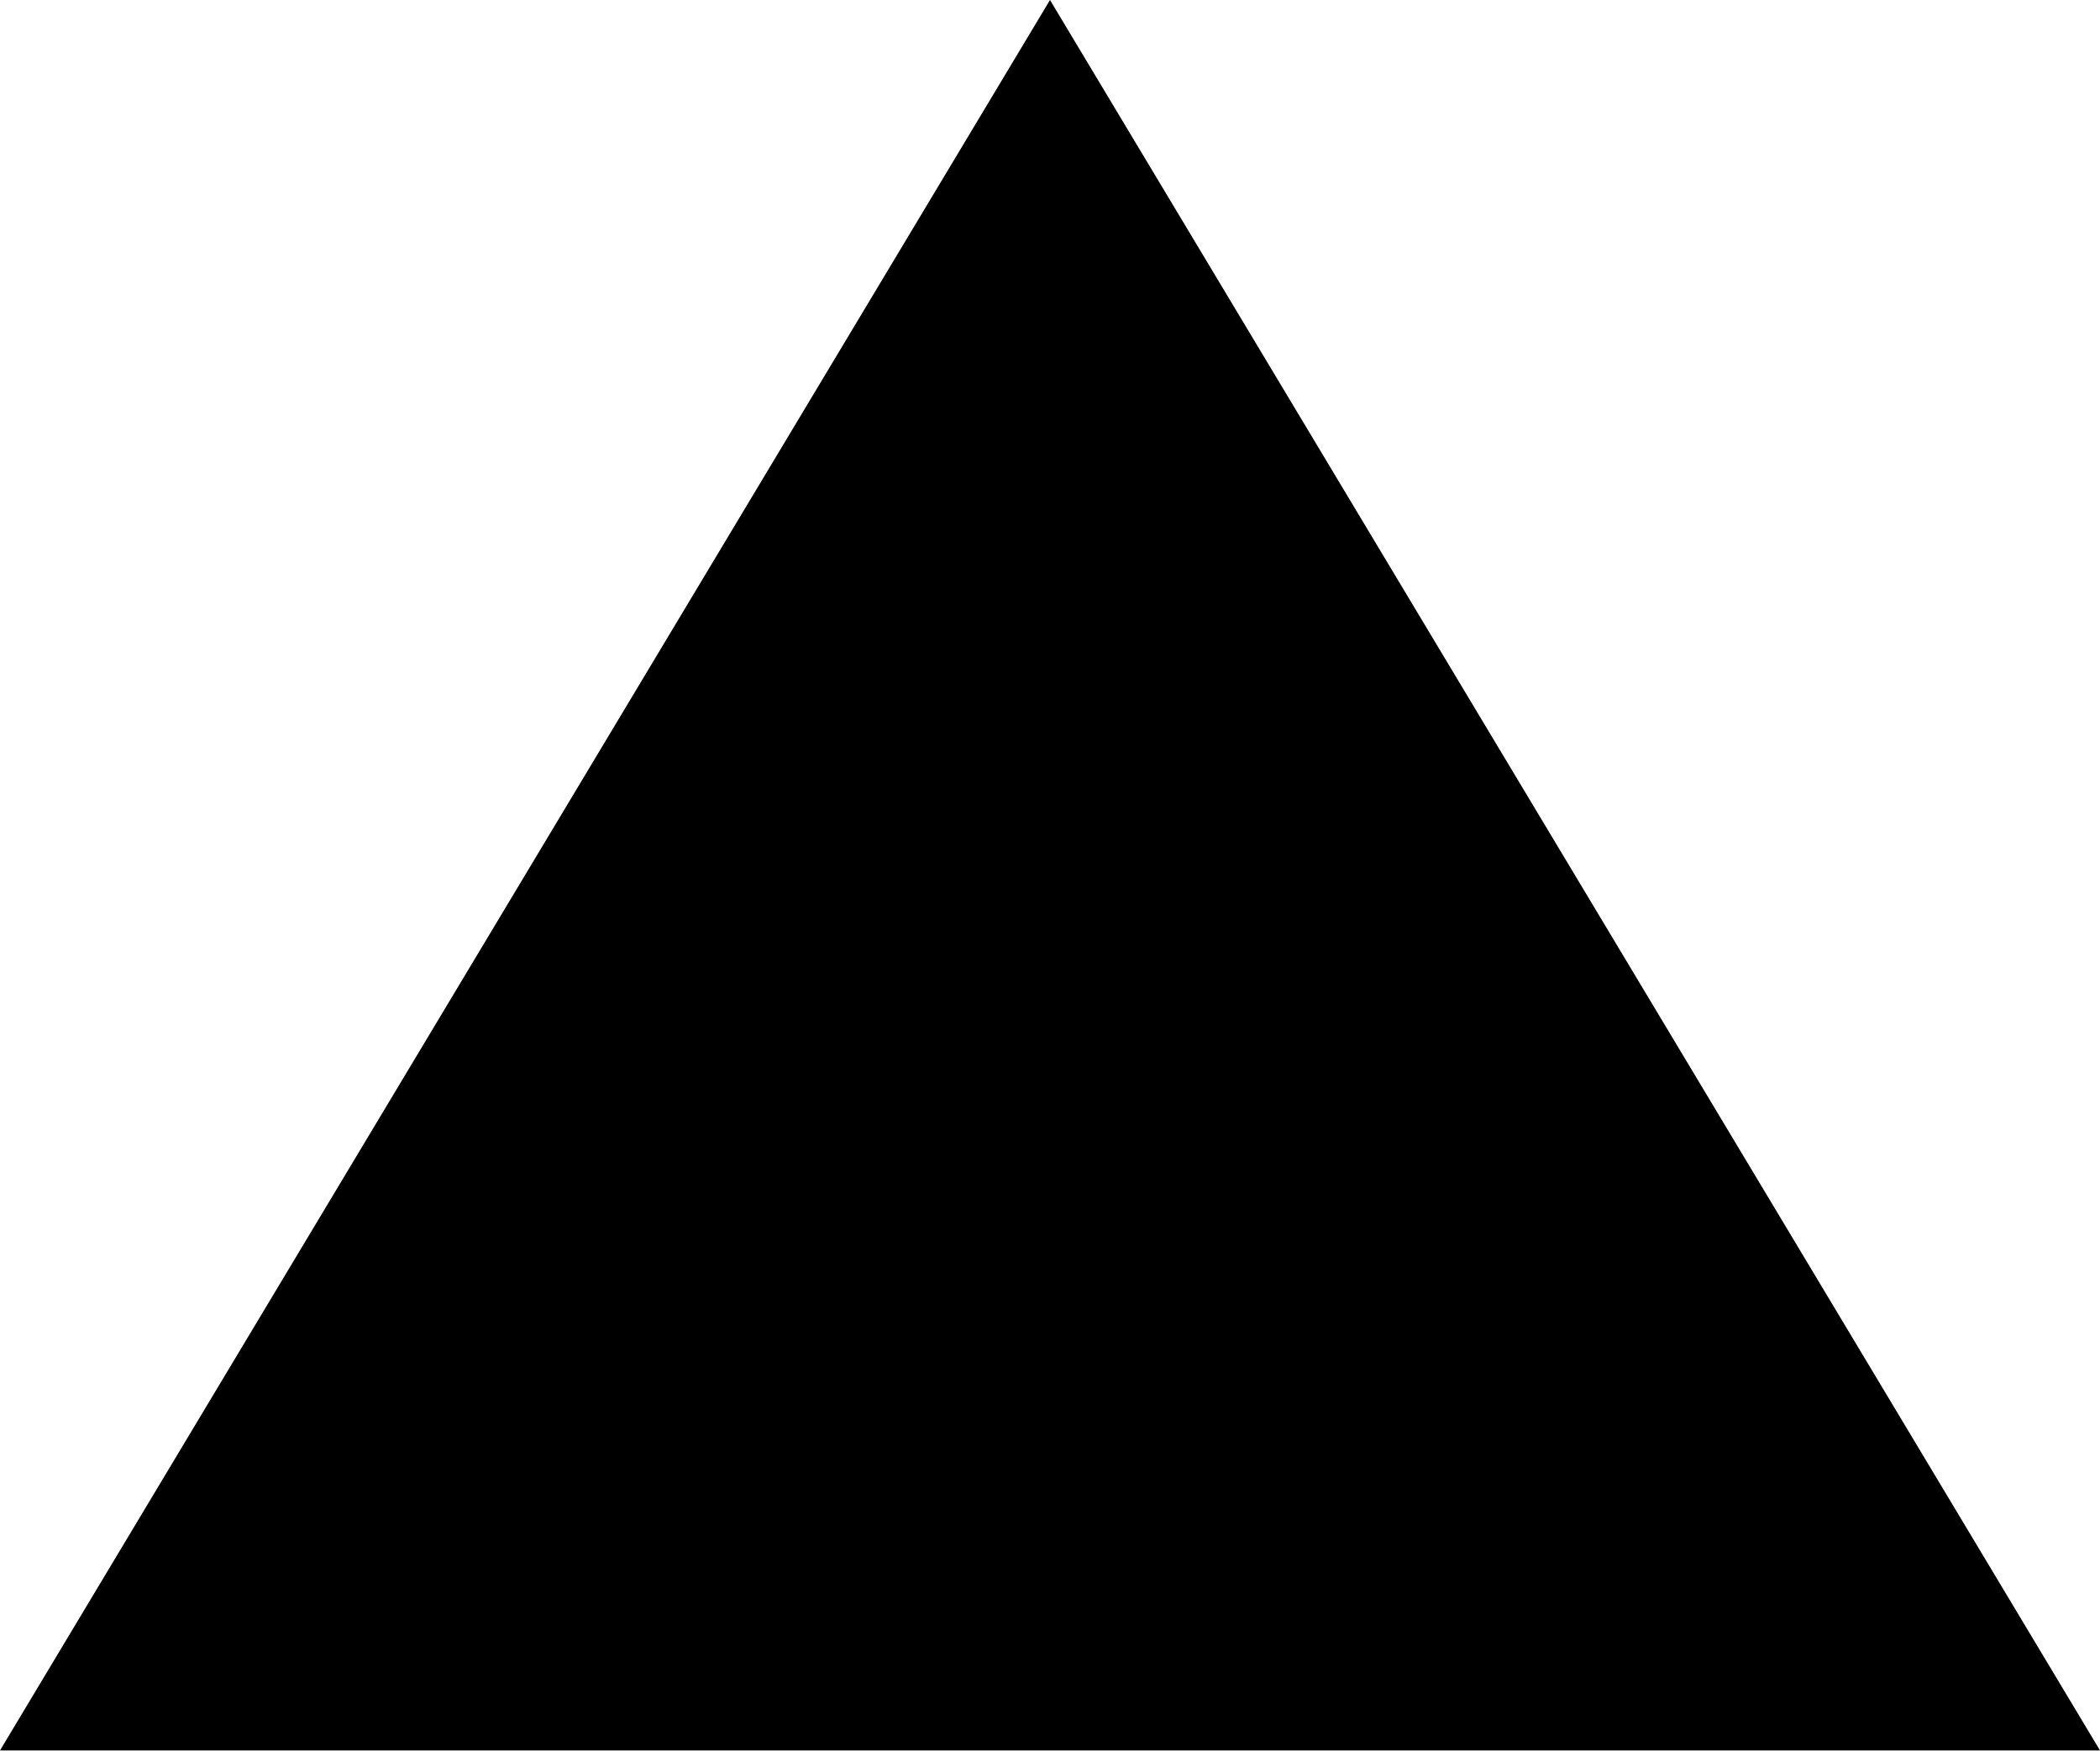
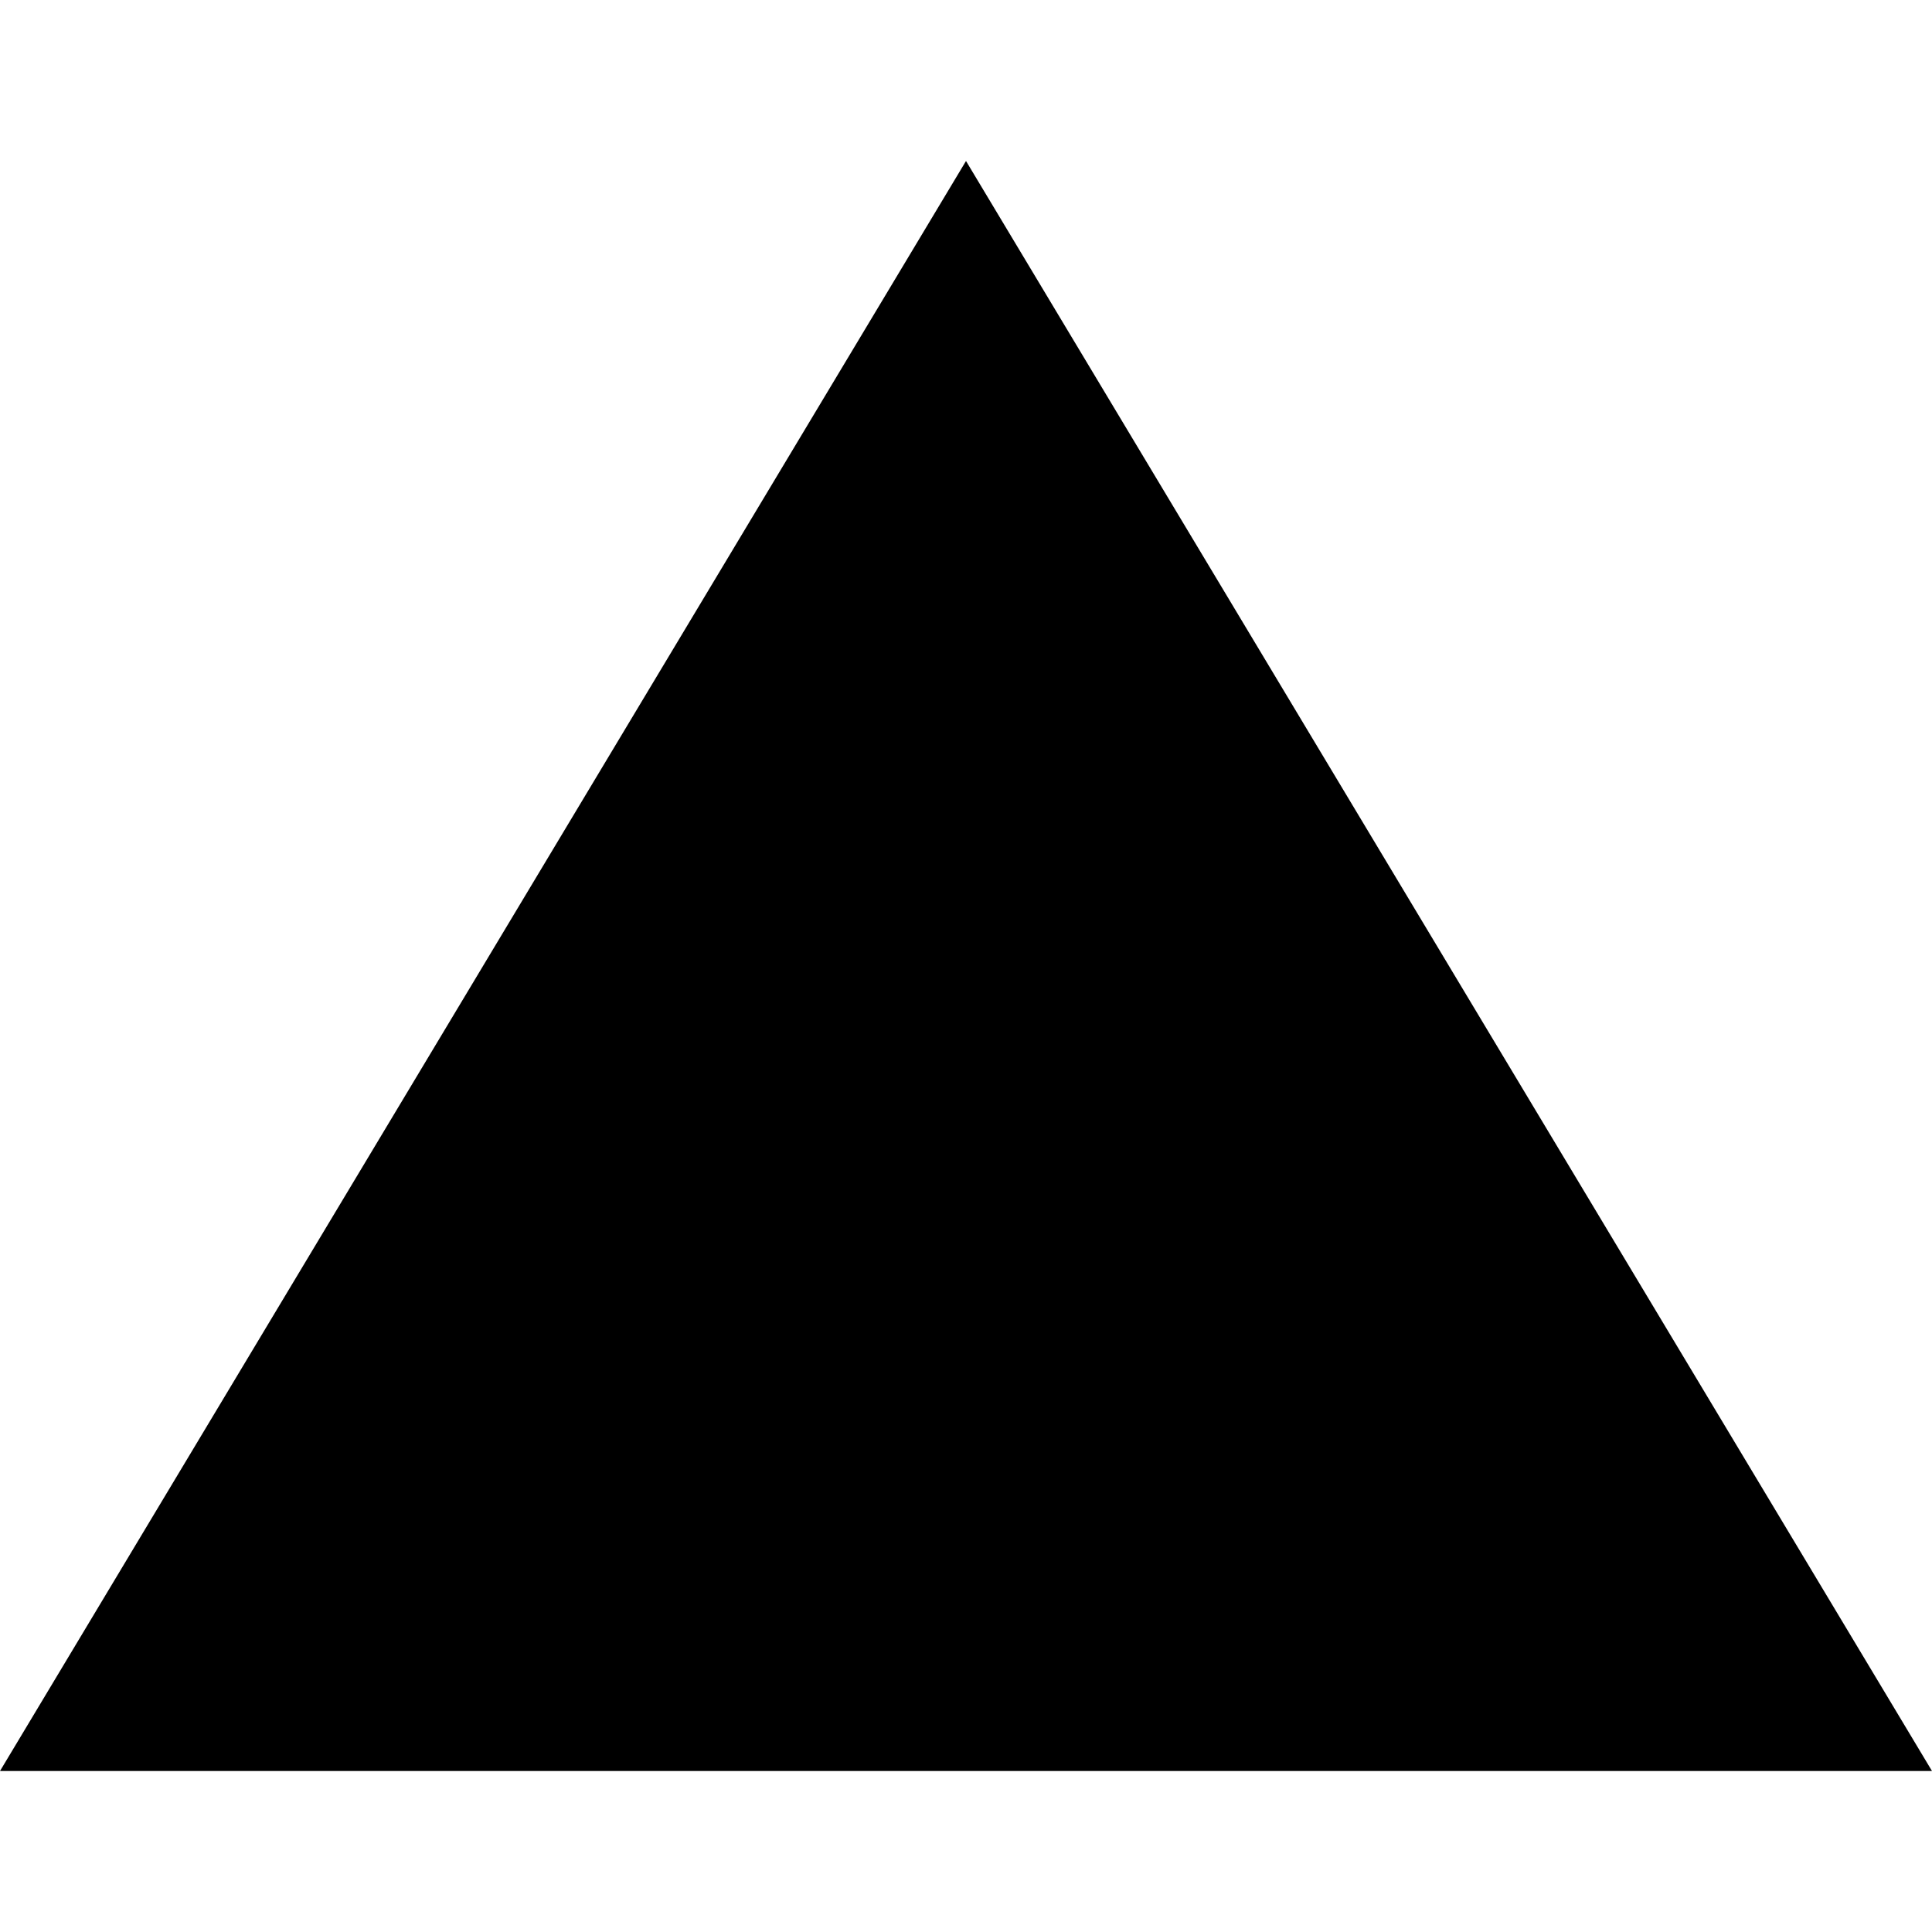
- <svg xmlns="http://www.w3.org/2000/svg" viewBox="0 0 6 5" version="1.1">
+ <svg xmlns="http://www.w3.org/2000/svg" width="12" height="12" viewBox="0 0 6 5" version="1.1">
  <g>
    <path d="M 0 5 L 3 0 L 6 5 z" />
  </g>
</svg>
